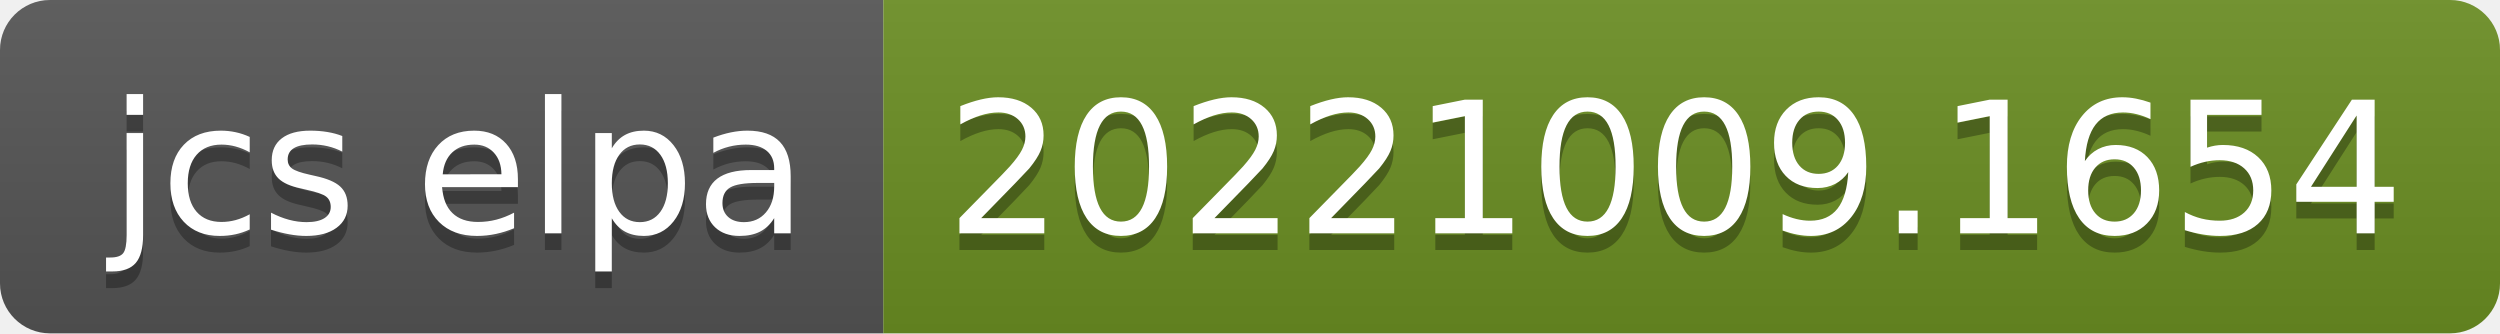
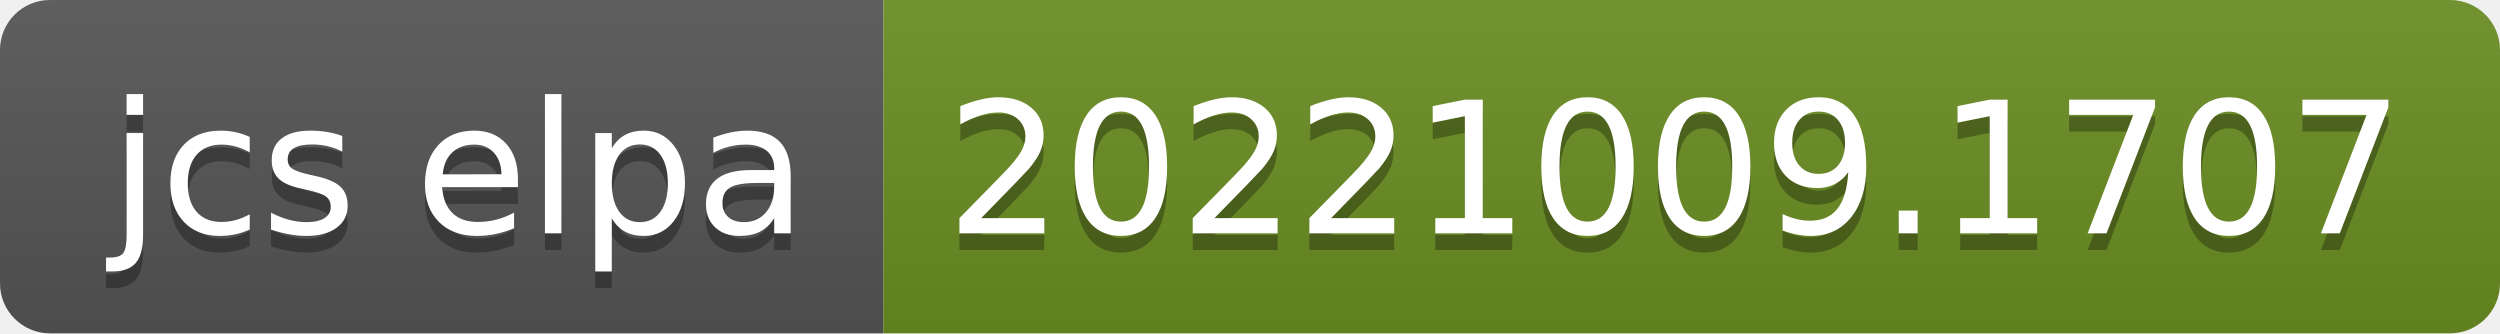
- <svg xmlns="http://www.w3.org/2000/svg" width="150" height="20" role="img" aria-label="jcs elpa: 20221009.1654">
+ <svg xmlns="http://www.w3.org/2000/svg" width="150" height="20" role="img" aria-label="jcs elpa: 20221009.1707">
  <linearGradient id="s" x2="0" y2="100%">
    <stop offset="0" stop-color="#bbb" stop-opacity=".1" />
    <stop offset="1" stop-opacity=".1" />
  </linearGradient>
  <clipPath id="r">
    <rect width="150" height="20" rx="3" fill="#fff" />
  </clipPath>
  <g clip-path="url(#r)">
    <rect width="53" height="20" fill="#555" />
    <rect x="53" width="97" height="20" fill="#6b8e23" />
    <rect width="150" height="20" fill="url(#s)" />
  </g>
  <g fill="#fff" text-anchor="middle" font-family="Verdana,Geneva,DejaVu Sans,sans-serif" text-rendering="geometricPrecision" font-size="110">
    <text aria-hidden="true" x="275" y="150" fill="#010101" fill-opacity=".3" transform="scale(.1)" textLength="430">jcs elpa</text>
    <text x="275" y="140" transform="scale(.1)" fill="#fff" textLength="430">jcs elpa</text>
-     <text aria-hidden="true" x="1005" y="150" fill="#010101" fill-opacity=".3" transform="scale(.1)" textLength="870">20221009.1654</text>
-     <text x="1005" y="140" transform="scale(.1)" fill="#fff" textLength="870">20221009.1654</text>
+     <text aria-hidden="true" x="1005" y="150" fill="#010101" fill-opacity=".3" transform="scale(.1)" textLength="870">20221009.1707</text>
+     <text x="1005" y="140" transform="scale(.1)" fill="#fff" textLength="870">20221009.1707</text>
  </g>
</svg>
